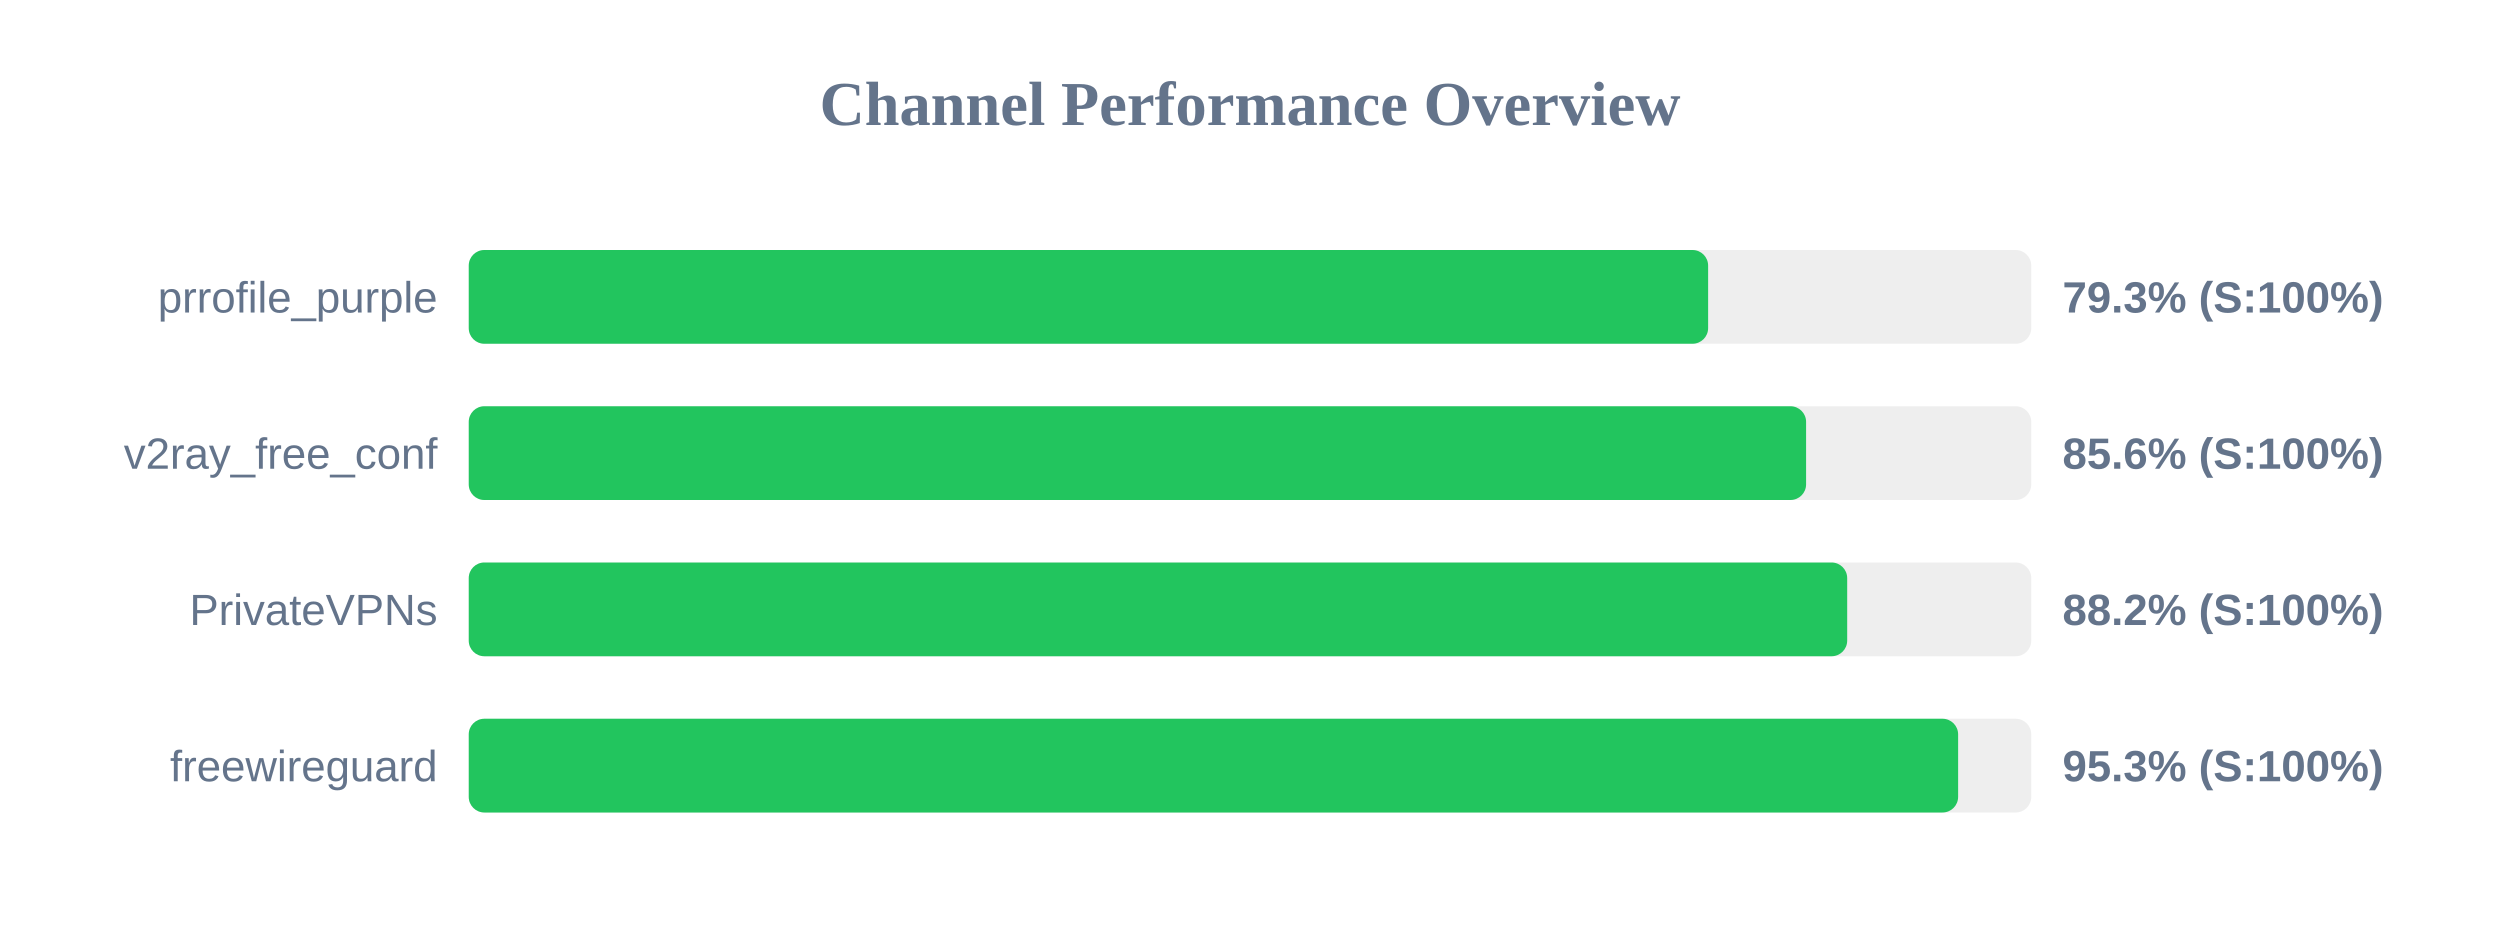
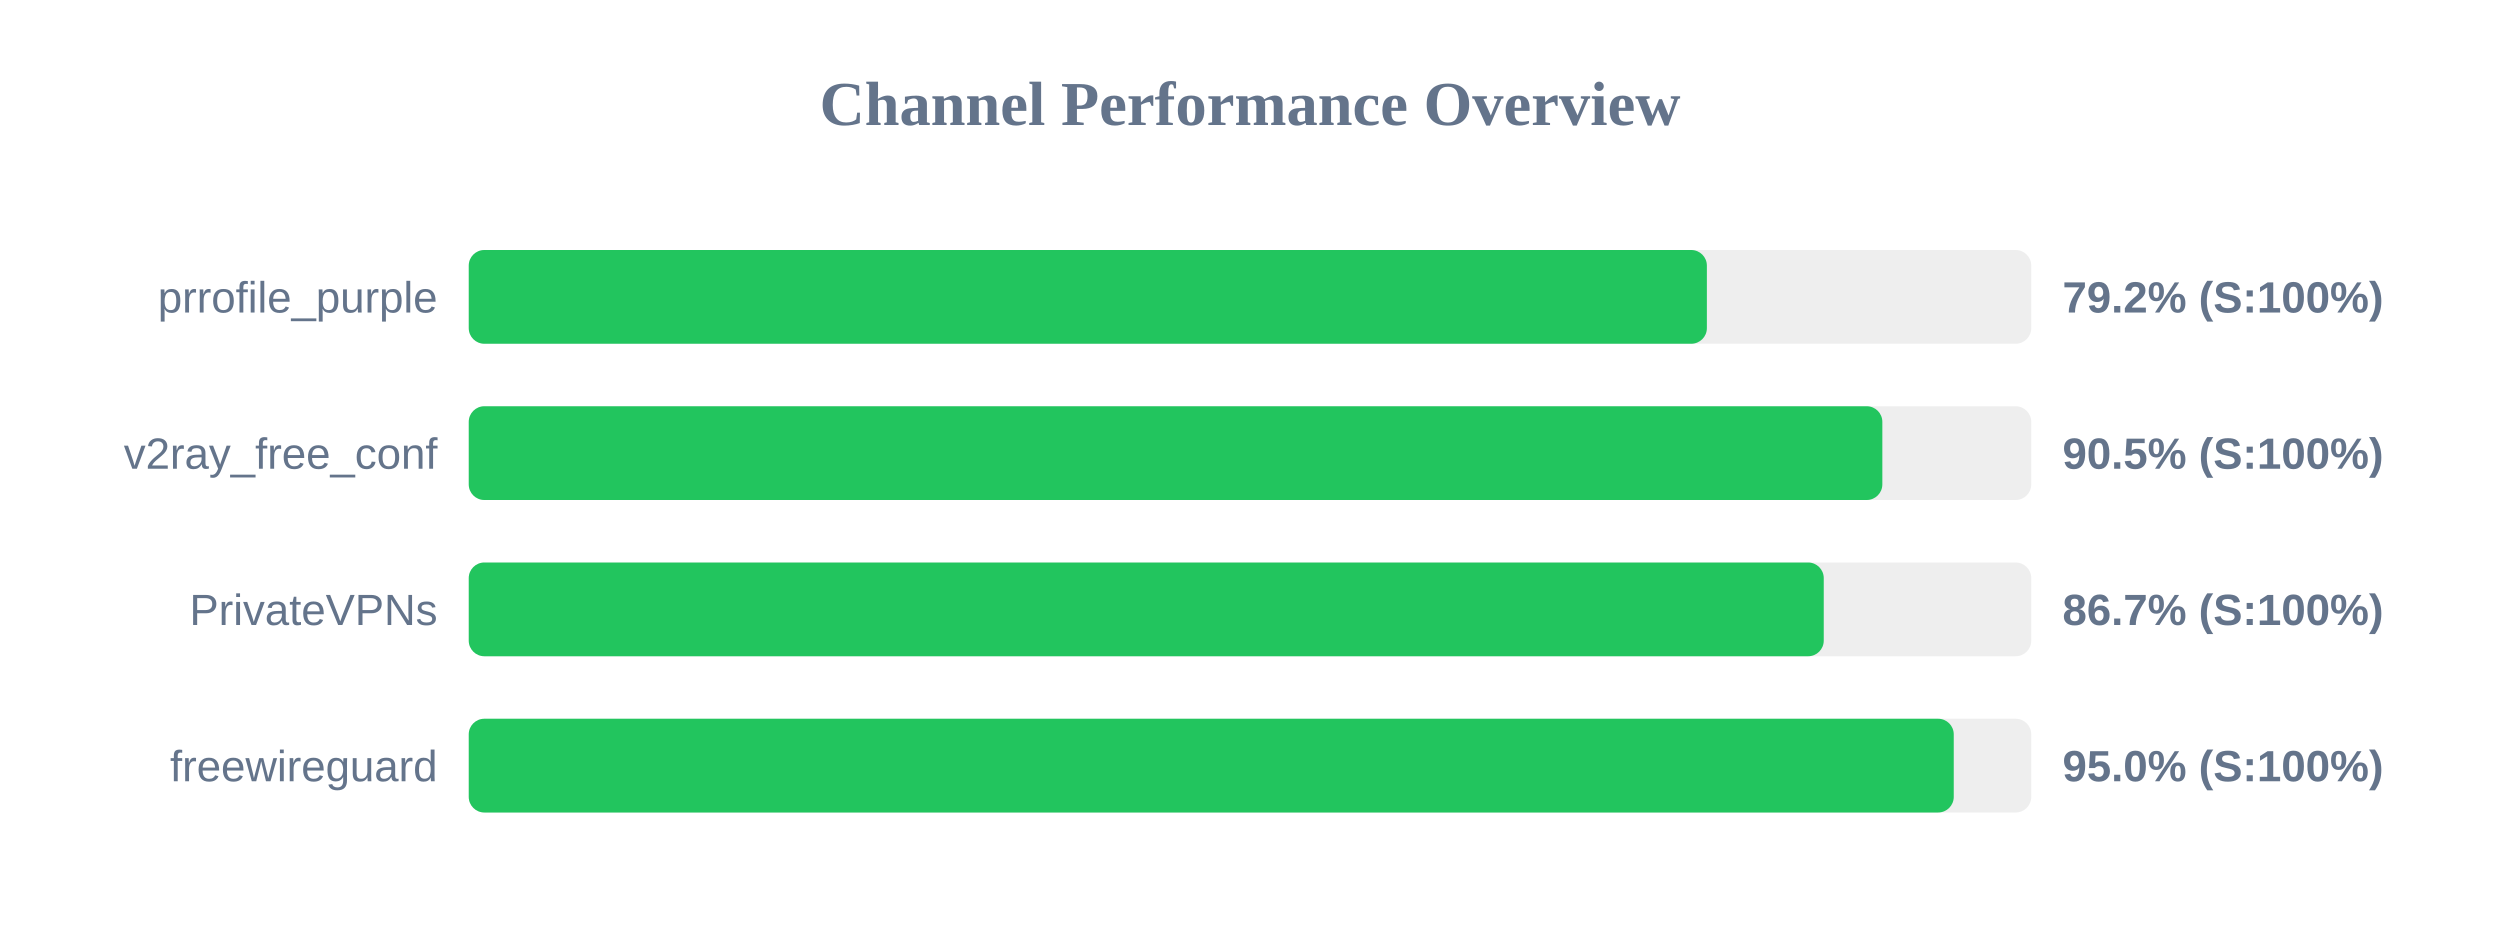
<svg xmlns="http://www.w3.org/2000/svg" width="800" height="300" version="1.1">
  <style>
        .row { font: 14px Arial; fill: #64748b; }
        .score { font: bold 14px Arial; fill: #64748b; }
    </style>
  <text x="400" y="40" text-anchor="middle" font-size="20px" font-weight="bold" fill="#64748b">Channel Performance Overview</text>
  <rect x="150" y="80" width="500" height="30" fill="#eee" rx="5" />
-   <rect x="150" y="80" width="396.6" height="30" fill="#22c55e" rx="5" />
+   <rect x="150" y="80" width="396.2" height="30" fill="#22c55e" rx="5" />
  <text x="140" y="100" text-anchor="end" class="row">prrofile_purple</text>
-   <text x="660" y="100" text-anchor="start" class="score">79.3% (S:100%)</text>
+   <text x="660" y="100" text-anchor="start" class="score">79.2% (S:100%)</text>
  <rect x="150" y="130" width="500" height="30" fill="#eee" rx="5" />
-   <rect x="150" y="130" width="427.95" height="30" fill="#22c55e" rx="5" />
+   <rect x="150" y="130" width="452.35" height="30" fill="#22c55e" rx="5" />
  <text x="140" y="150" text-anchor="end" class="row">v2ray_free_conf</text>
-   <text x="660" y="150" text-anchor="start" class="score">85.6% (S:100%)</text>
+   <text x="660" y="150" text-anchor="start" class="score">90.5% (S:100%)</text>
  <rect x="150" y="180" width="500" height="30" fill="#eee" rx="5" />
-   <rect x="150" y="180" width="441.1" height="30" fill="#22c55e" rx="5" />
+   <rect x="150" y="180" width="433.6" height="30" fill="#22c55e" rx="5" />
  <text x="140" y="200" text-anchor="end" class="row">PrivateVPNs</text>
-   <text x="660" y="200" text-anchor="start" class="score">88.2% (S:100%)</text>
+   <text x="660" y="200" text-anchor="start" class="score">86.7% (S:100%)</text>
  <rect x="150" y="230" width="500" height="30" fill="#eee" rx="5" />
-   <rect x="150" y="230" width="476.6" height="30" fill="#22c55e" rx="5" />
+   <rect x="150" y="230" width="475.2" height="30" fill="#22c55e" rx="5" />
  <text x="140" y="250" text-anchor="end" class="row">freewireguard</text>
-   <text x="660" y="250" text-anchor="start" class="score">95.3% (S:100%)</text>
+   <text x="660" y="250" text-anchor="start" class="score">95.0% (S:100%)</text>
</svg>
